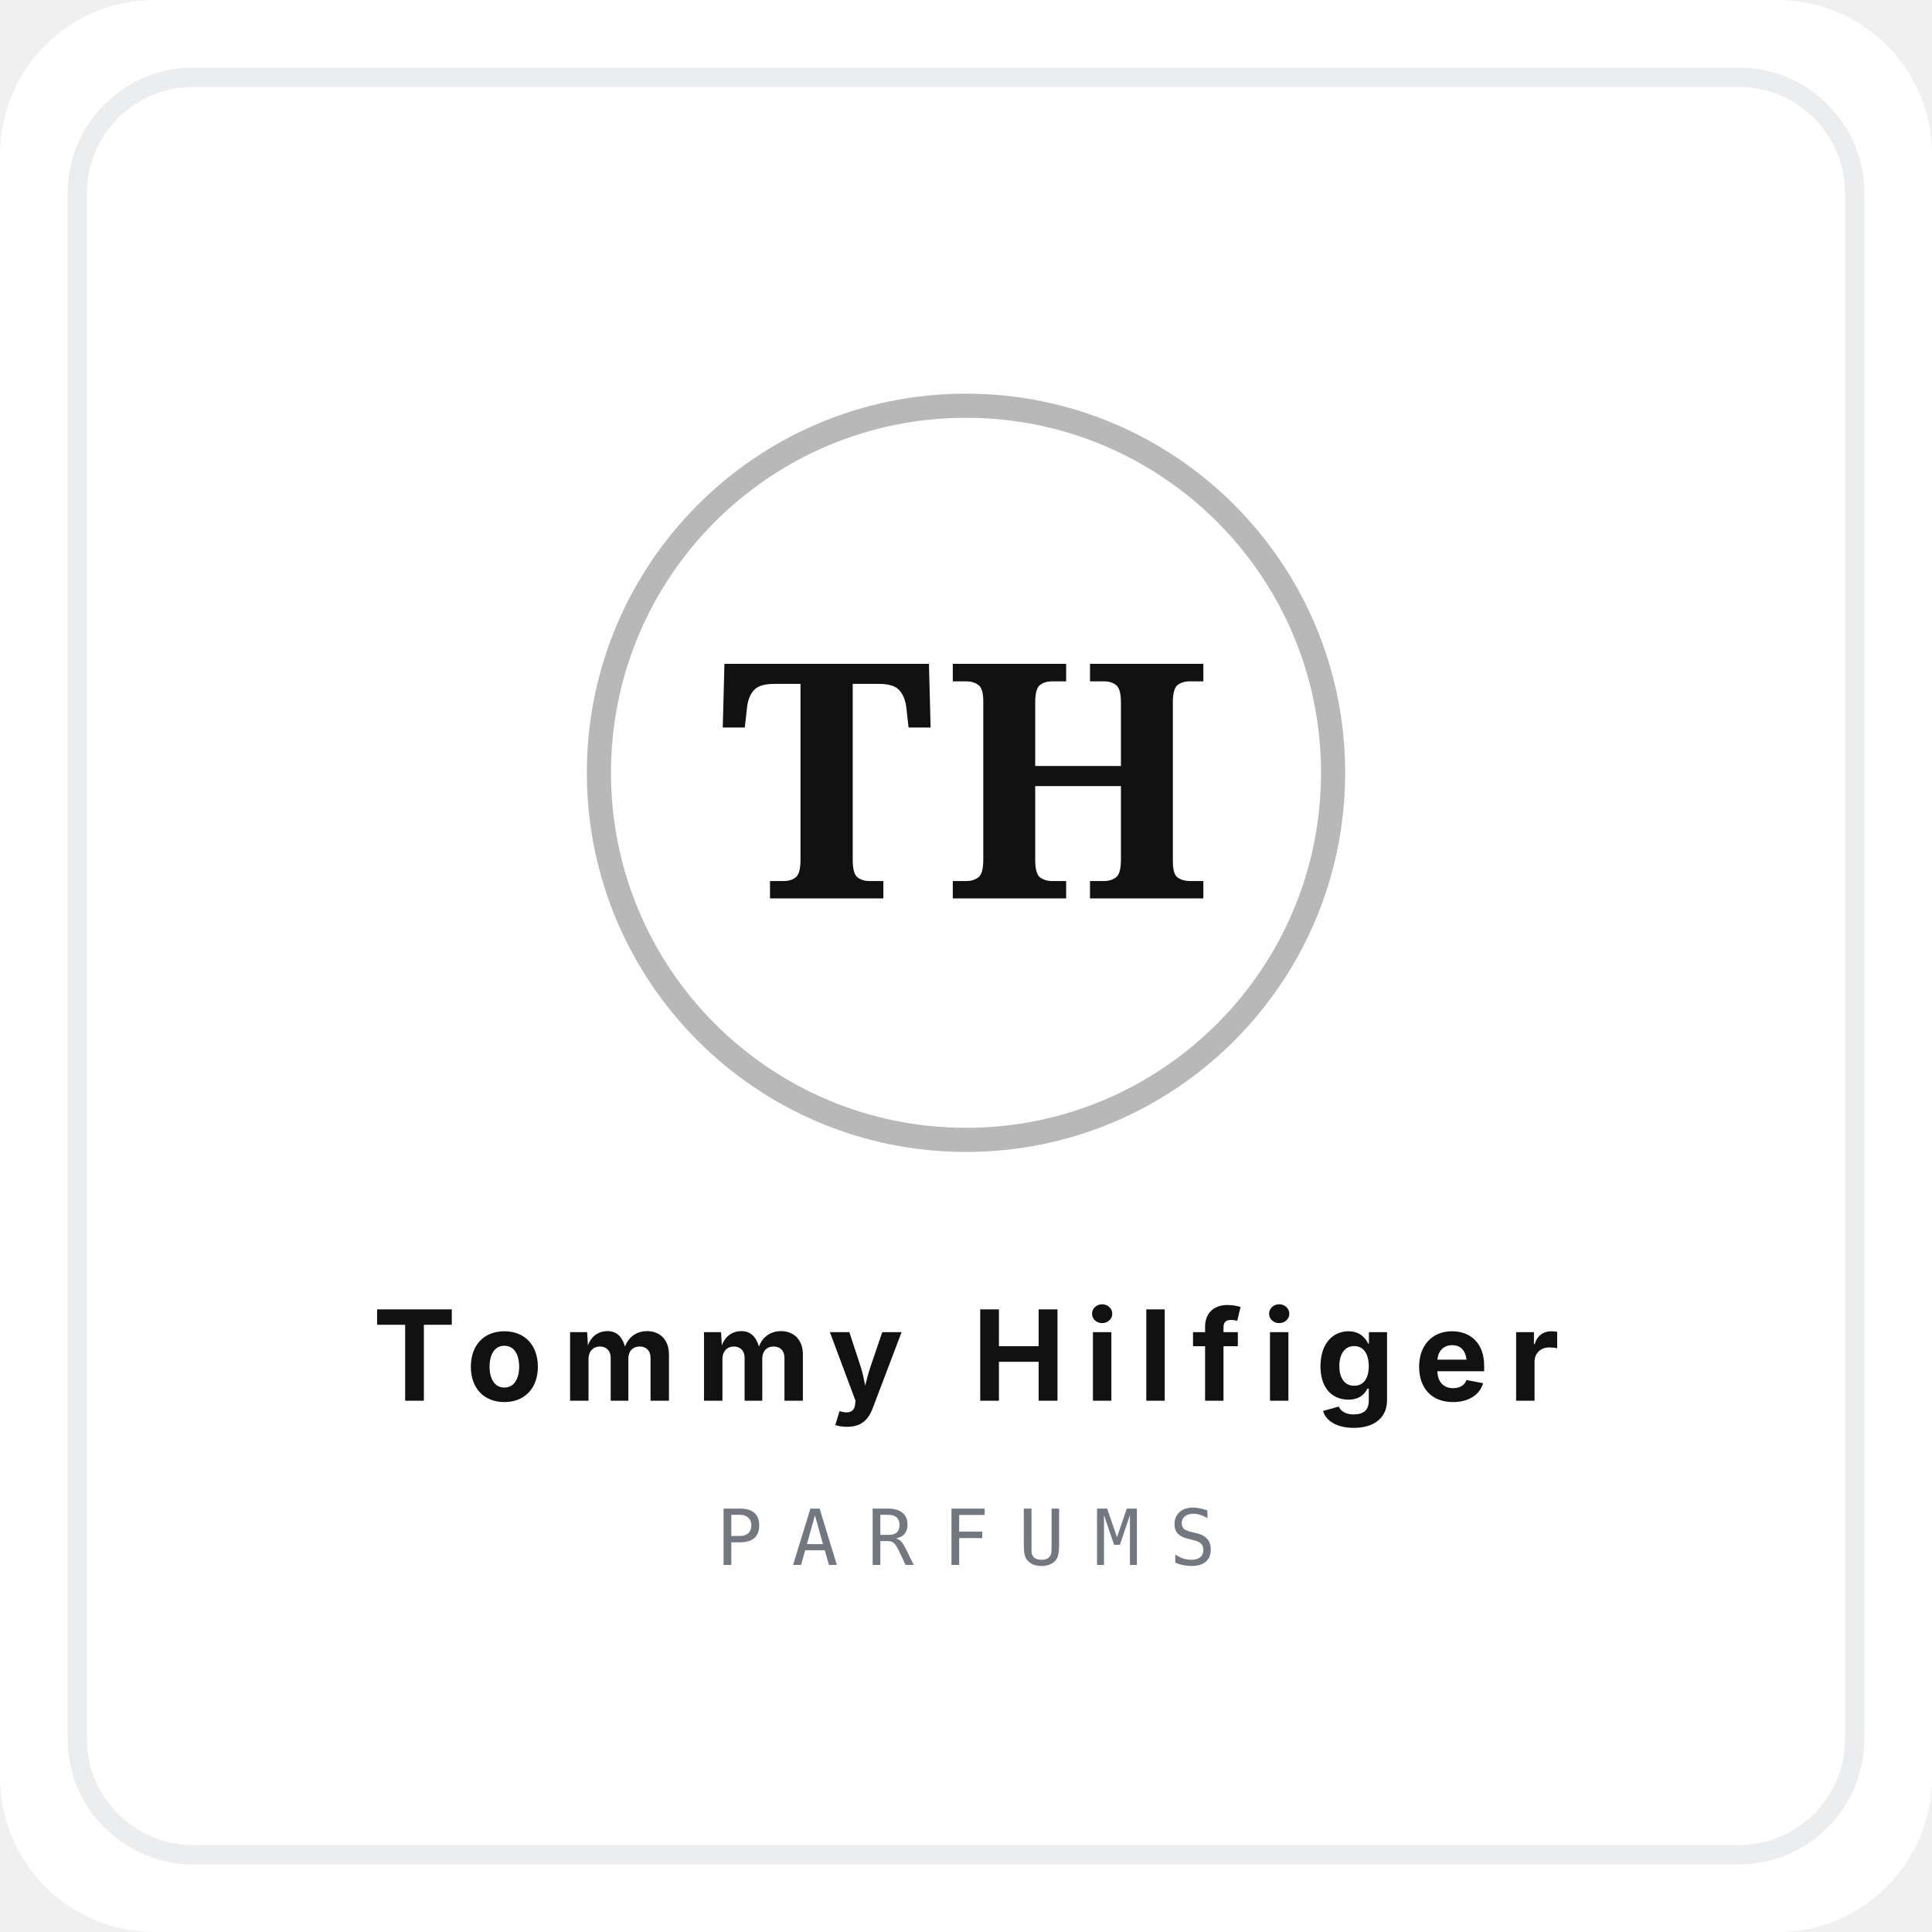
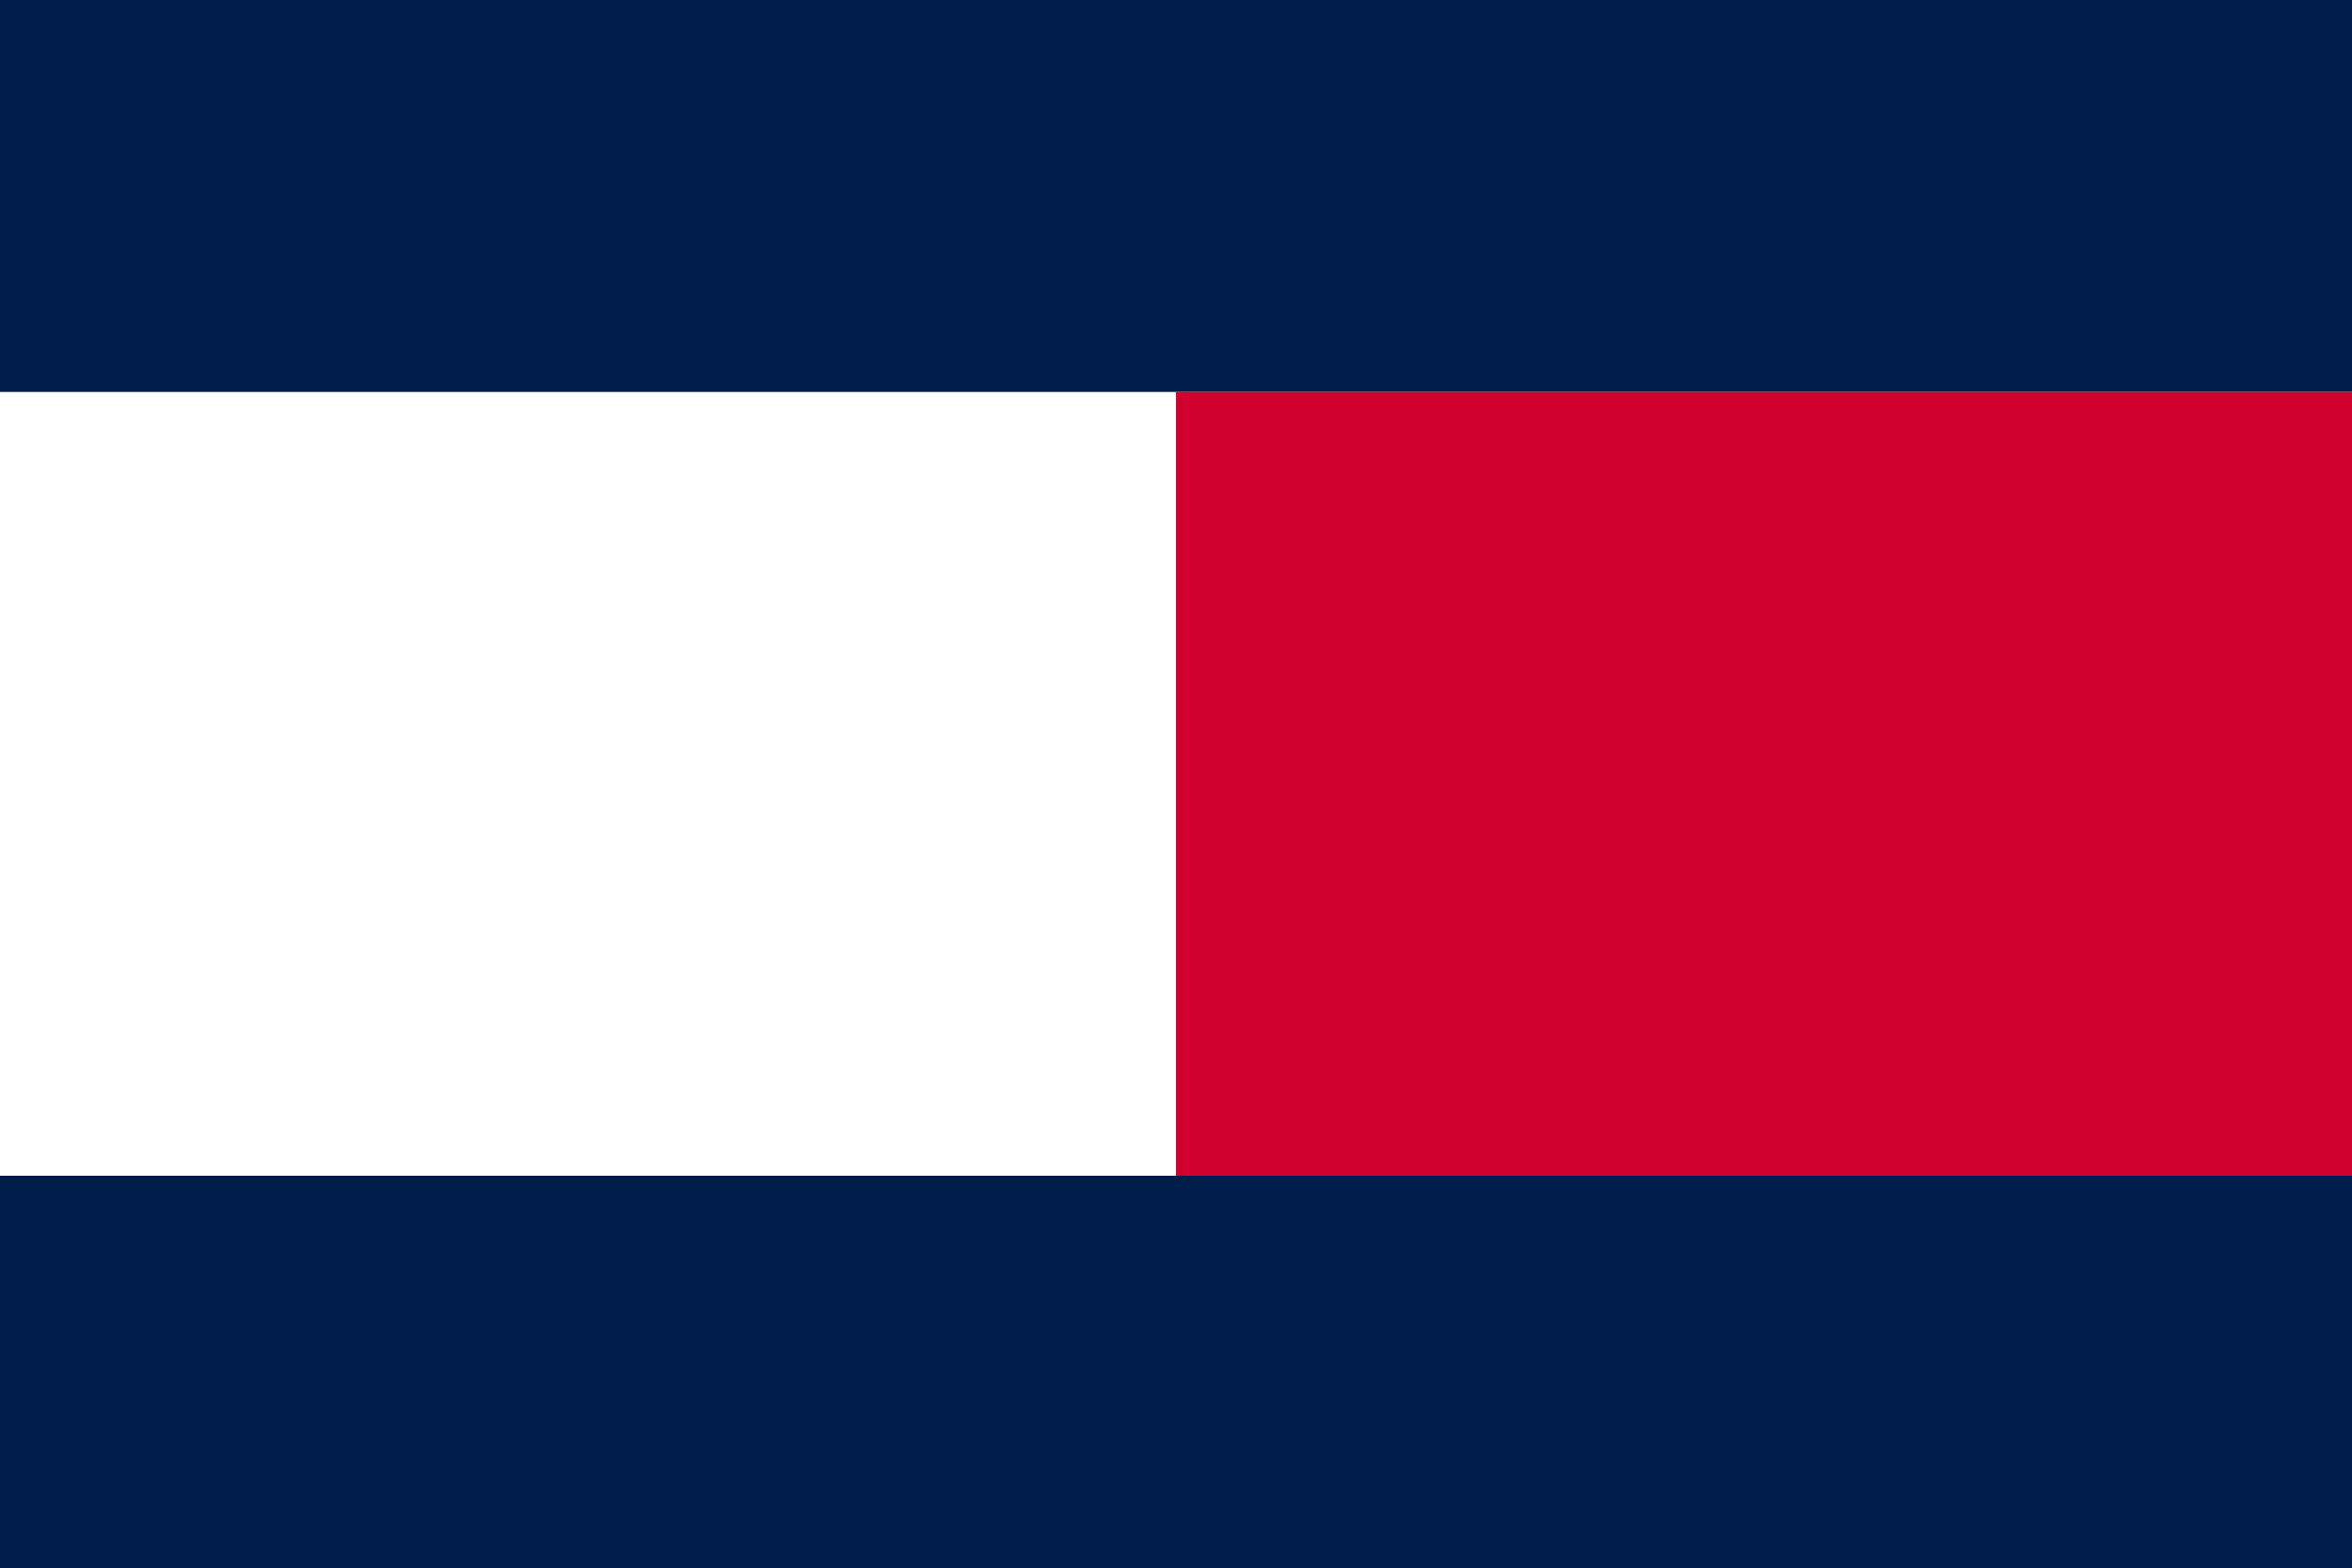
- <svg xmlns="http://www.w3.org/2000/svg" viewBox="0 0 200 200" width="200" height="200">
-   <rect width="200" height="200" fill="#ffffff" rx="16" />
-   <rect x="8" y="8" width="184" height="184" fill="none" stroke="#ecedee" stroke-width="2" rx="12" />
-   <g fill="#111111" text-anchor="middle">
-     <circle cx="100" cy="80" r="38" fill="none" stroke="#111111" stroke-width="2.5" opacity="0.3" />
-     <text x="100" y="93" font-family="'Space Mono', 'Cinzel', 'Playfair Display', serif, monospace" font-size="34" font-weight="bold" letter-spacing="1">
-       TH
-     </text>
-     <text x="100" y="145" font-family="'Plus Jakarta Sans', -apple-system, sans-serif" font-size="13" font-weight="700" letter-spacing="2" text-transform="uppercase">
-       Tommy Hilfiger
-     </text>
-     <text x="100" y="162" font-family="'Space Mono', monospace" font-size="8" fill="#737780" letter-spacing="3" text-transform="uppercase">
-       PARFUMS
-     </text>
-   </g>
+ <svg xmlns="http://www.w3.org/2000/svg" viewBox=".5 0 3 2">
+   <circle r="9" fill="#001c4b" />
+   <path d="M0,1H4" stroke="#fff" />
+   <path d="M2,1H4" stroke="#d2002f" />
</svg>
